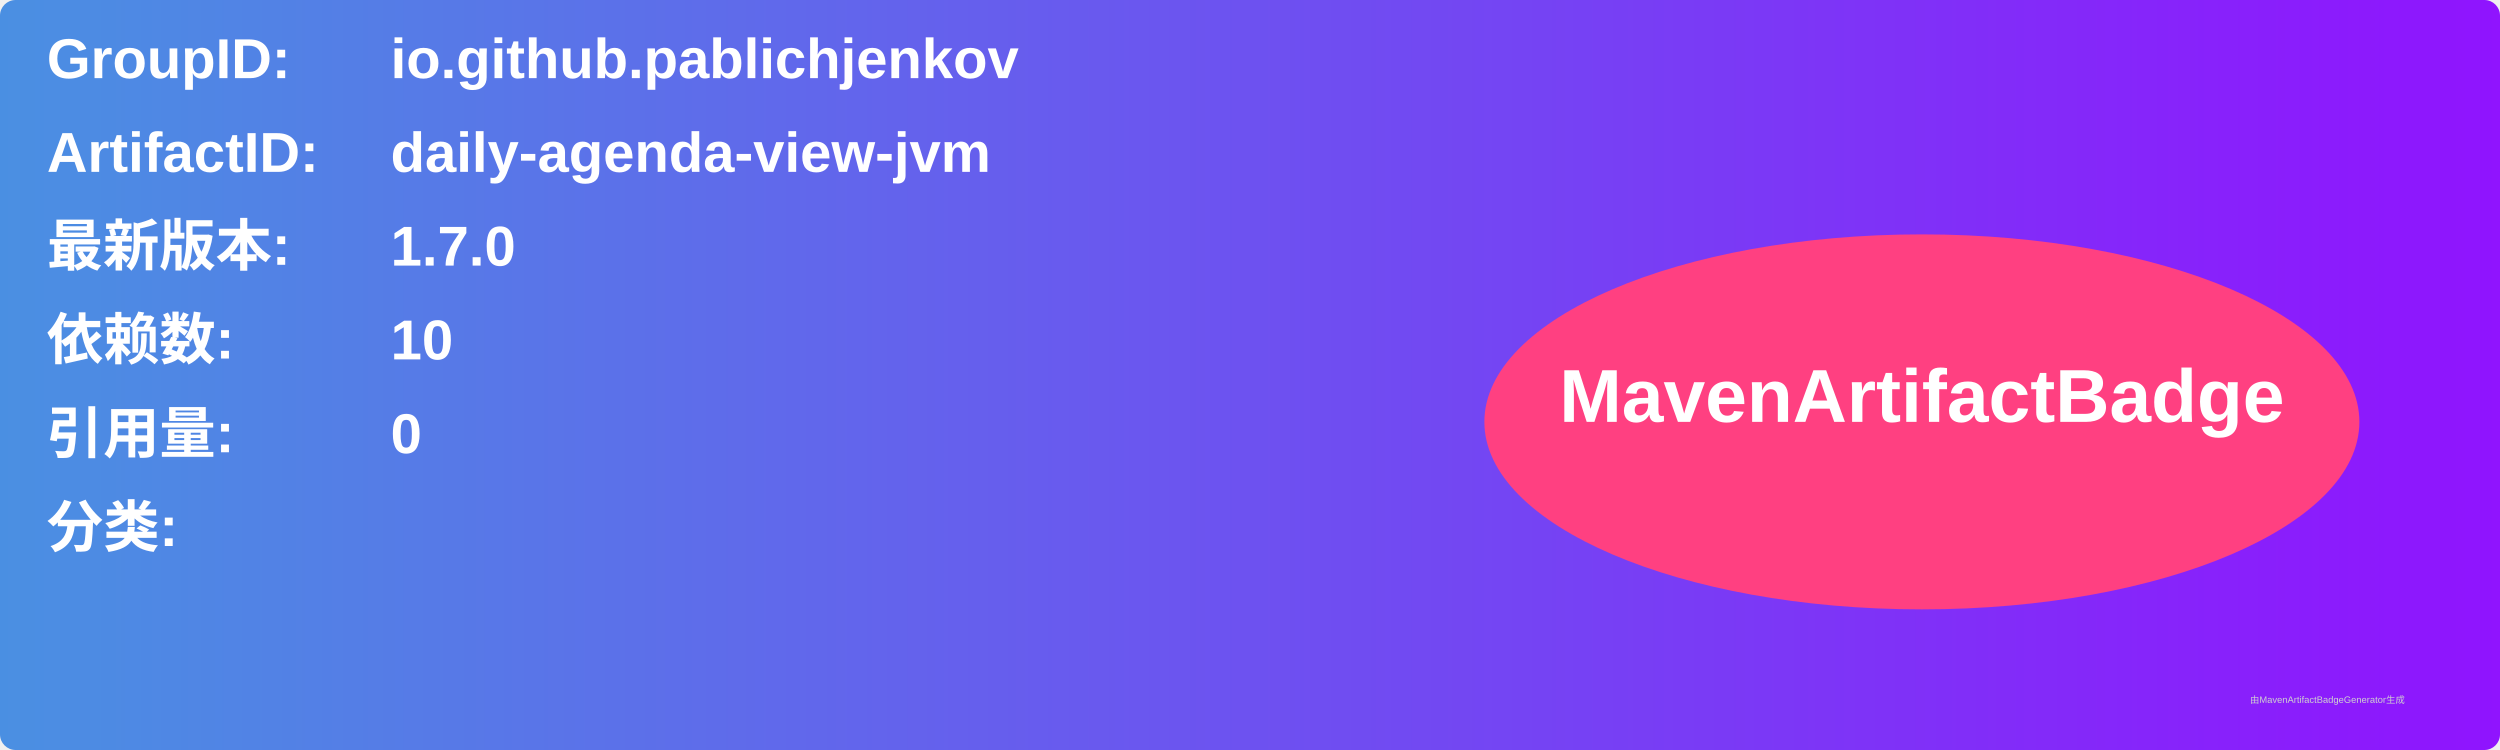
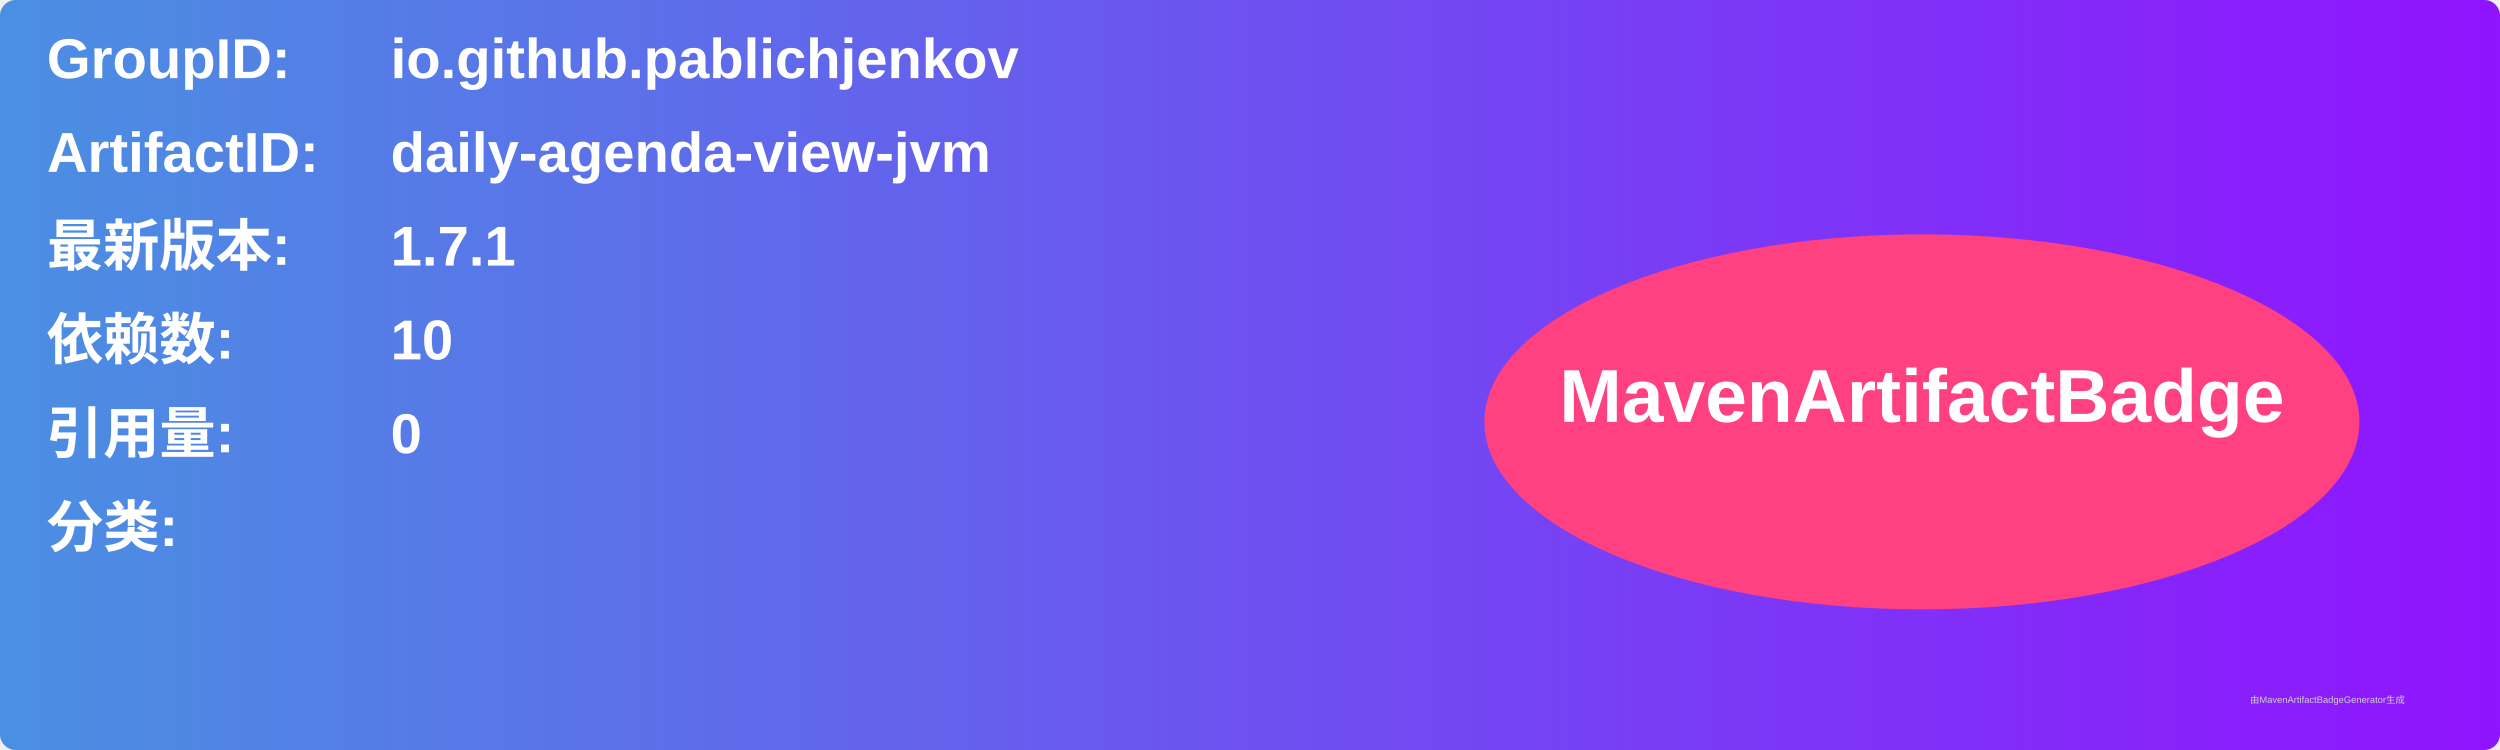
<svg xmlns="http://www.w3.org/2000/svg" width="800" height="240" viewBox="0 0 800 240">
  <linearGradient id="grad" x1="0%" y1="0%" x2="100%" y2="0%">
    <stop offset="0%" stop-color="#4a90e2" />
    <stop offset="100%" stop-color="#9013fe" />
  </linearGradient>
  <rect width="100%" height="100%" rx="5" ry="5" fill="url(#grad)" />
  <g transform="translate(15, 15)">
    <text x="0" y="10" font-family="Arial" font-size="18" fill="white" font-weight="bold" width="260">GroupID:</text>
    <text x="110" y="10" font-family="Arial" font-size="18" fill="white" font-weight="bold" width="460">io.github.pablichjenkov</text>
    <text x="0" y="40" font-family="Arial" font-size="18" fill="white" font-weight="bold" width="260">ArtifactID:</text>
    <text x="110" y="40" font-family="Arial" font-size="18" fill="white" font-weight="bold" width="460">daily-agenda-view-jvm</text>
    <text x="0" y="70" font-family="Arial" font-size="18" fill="white" font-weight="bold">最新版本:</text>
    <text x="110" y="70" font-family="Arial" font-size="18" fill="white" font-weight="bold">
-       <tspan font-weight="bold">1.7.0</tspan>
+       <tspan font-weight="bold">1.7.1</tspan>
    </text>
    <text x="0" y="100" font-family="Arial" font-size="18" fill="white" font-weight="bold">依赖数: </text>
    <text x="110" y="100" font-family="Arial" font-size="18" fill="white">
      <tspan font-weight="bold">10</tspan>
    </text>
    <text x="0" y="130" font-family="Arial" font-size="18" fill="white" font-weight="bold">引用量: </text>
    <text x="110" y="130" font-family="Arial" font-size="18" fill="white">
      <tspan font-weight="bold">0</tspan>
    </text>
    <text x="0" y="160" font-family="Arial" font-size="18" fill="white" font-weight="bold">分类:</text>
    <text x="10" y="190" font-family="Arial" font-size="10" fill="white">
      <tspan font-weight="bold" />
    </text>
    <ellipse cx="600" cy="120" rx="140" ry="60" fill="#ff4081" />
    <text x="600" y="120" text-anchor="middle" font-family="Arial" font-size="24" fill="white" font-weight="bold">MavenArtifactBadge</text>
  </g>
  <text x="720" y="225" font-family="Arial" font-size="3" fill="#d0d0d0">由MavenArtifactBadgeGenerator生成</text>
</svg>
